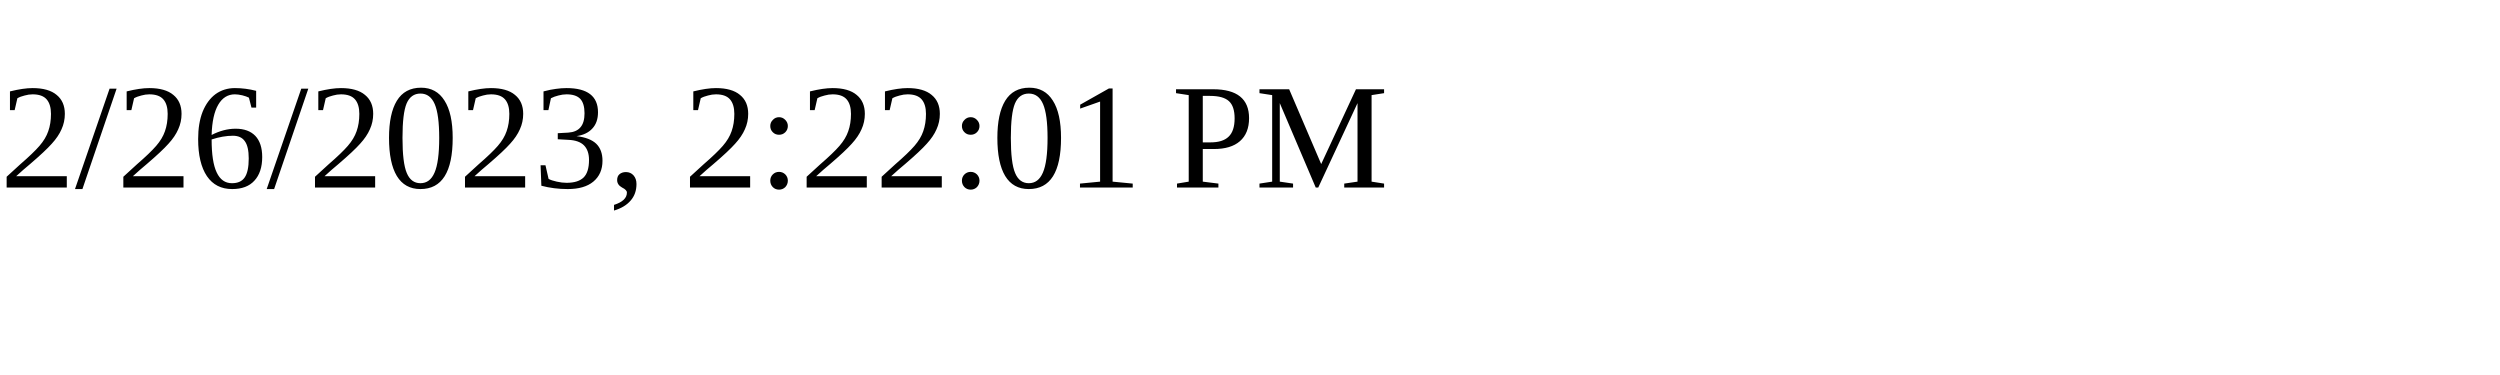
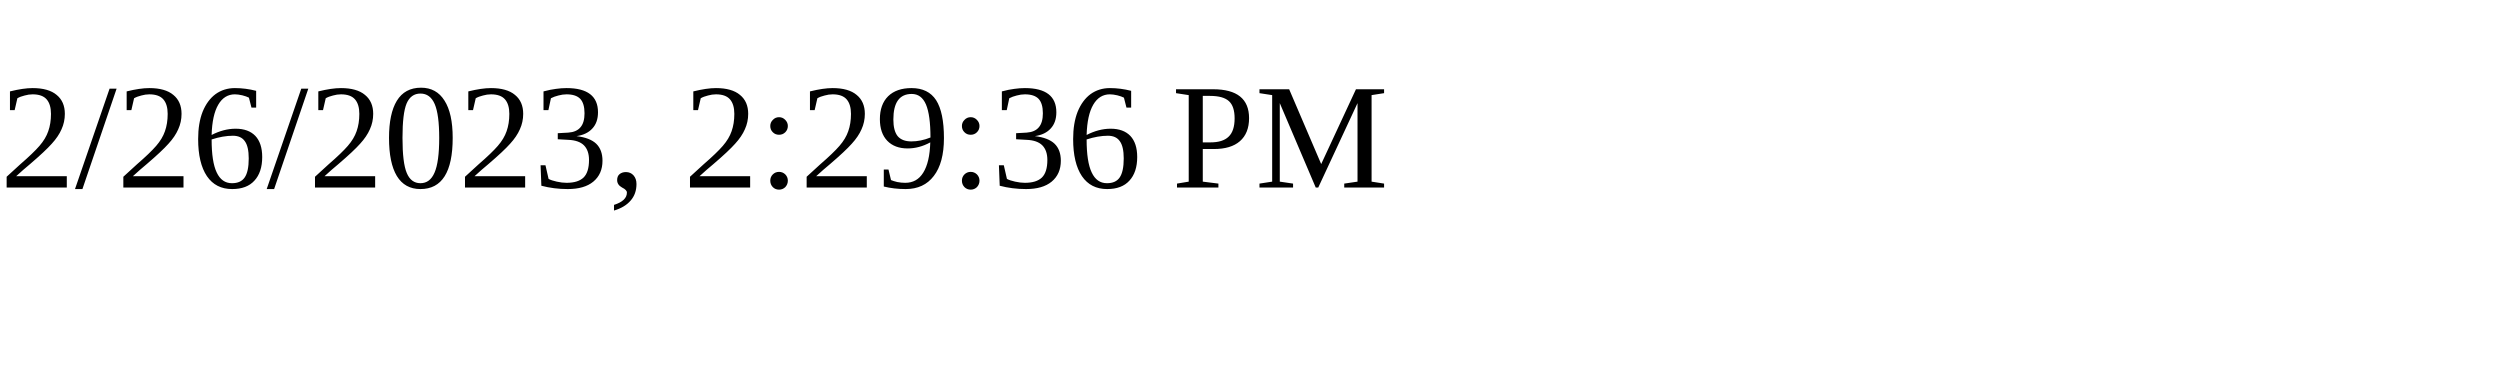
<svg xmlns="http://www.w3.org/2000/svg" height="30" width="200">
-   <text x="0" y="15">2/26/2023, 2:22:01 PM</text>
+   <text x="0" y="15">2/26/2023, 2:29:36 PM</text>
</svg>
